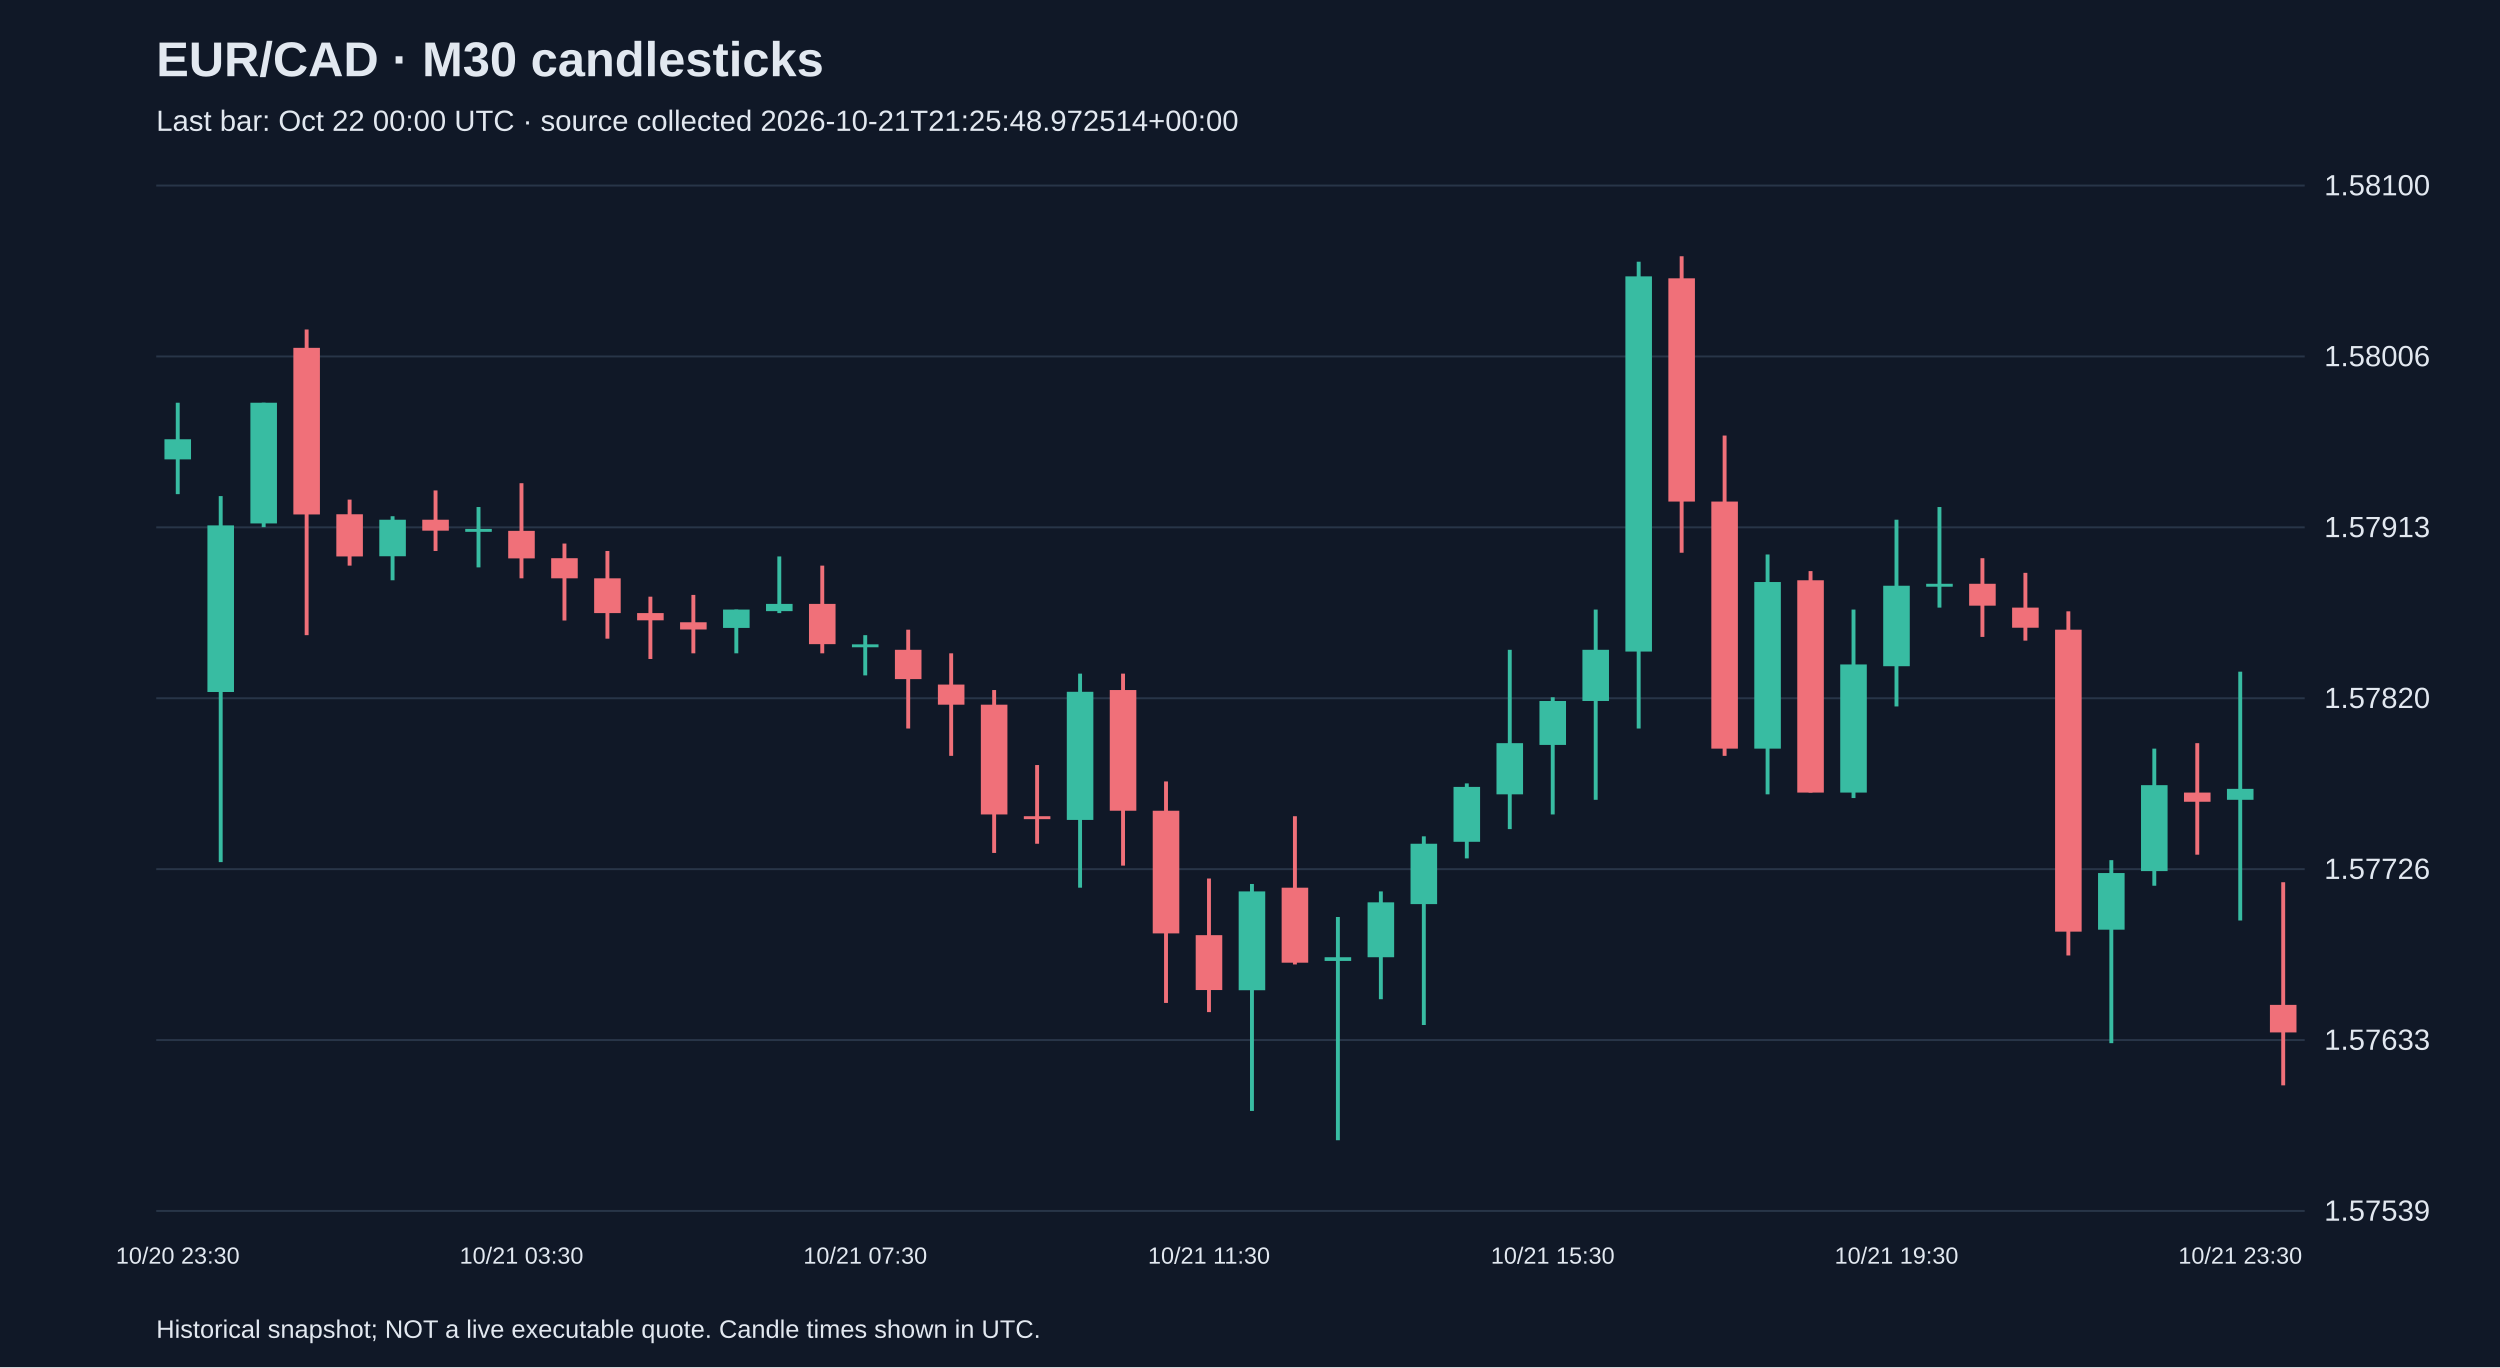
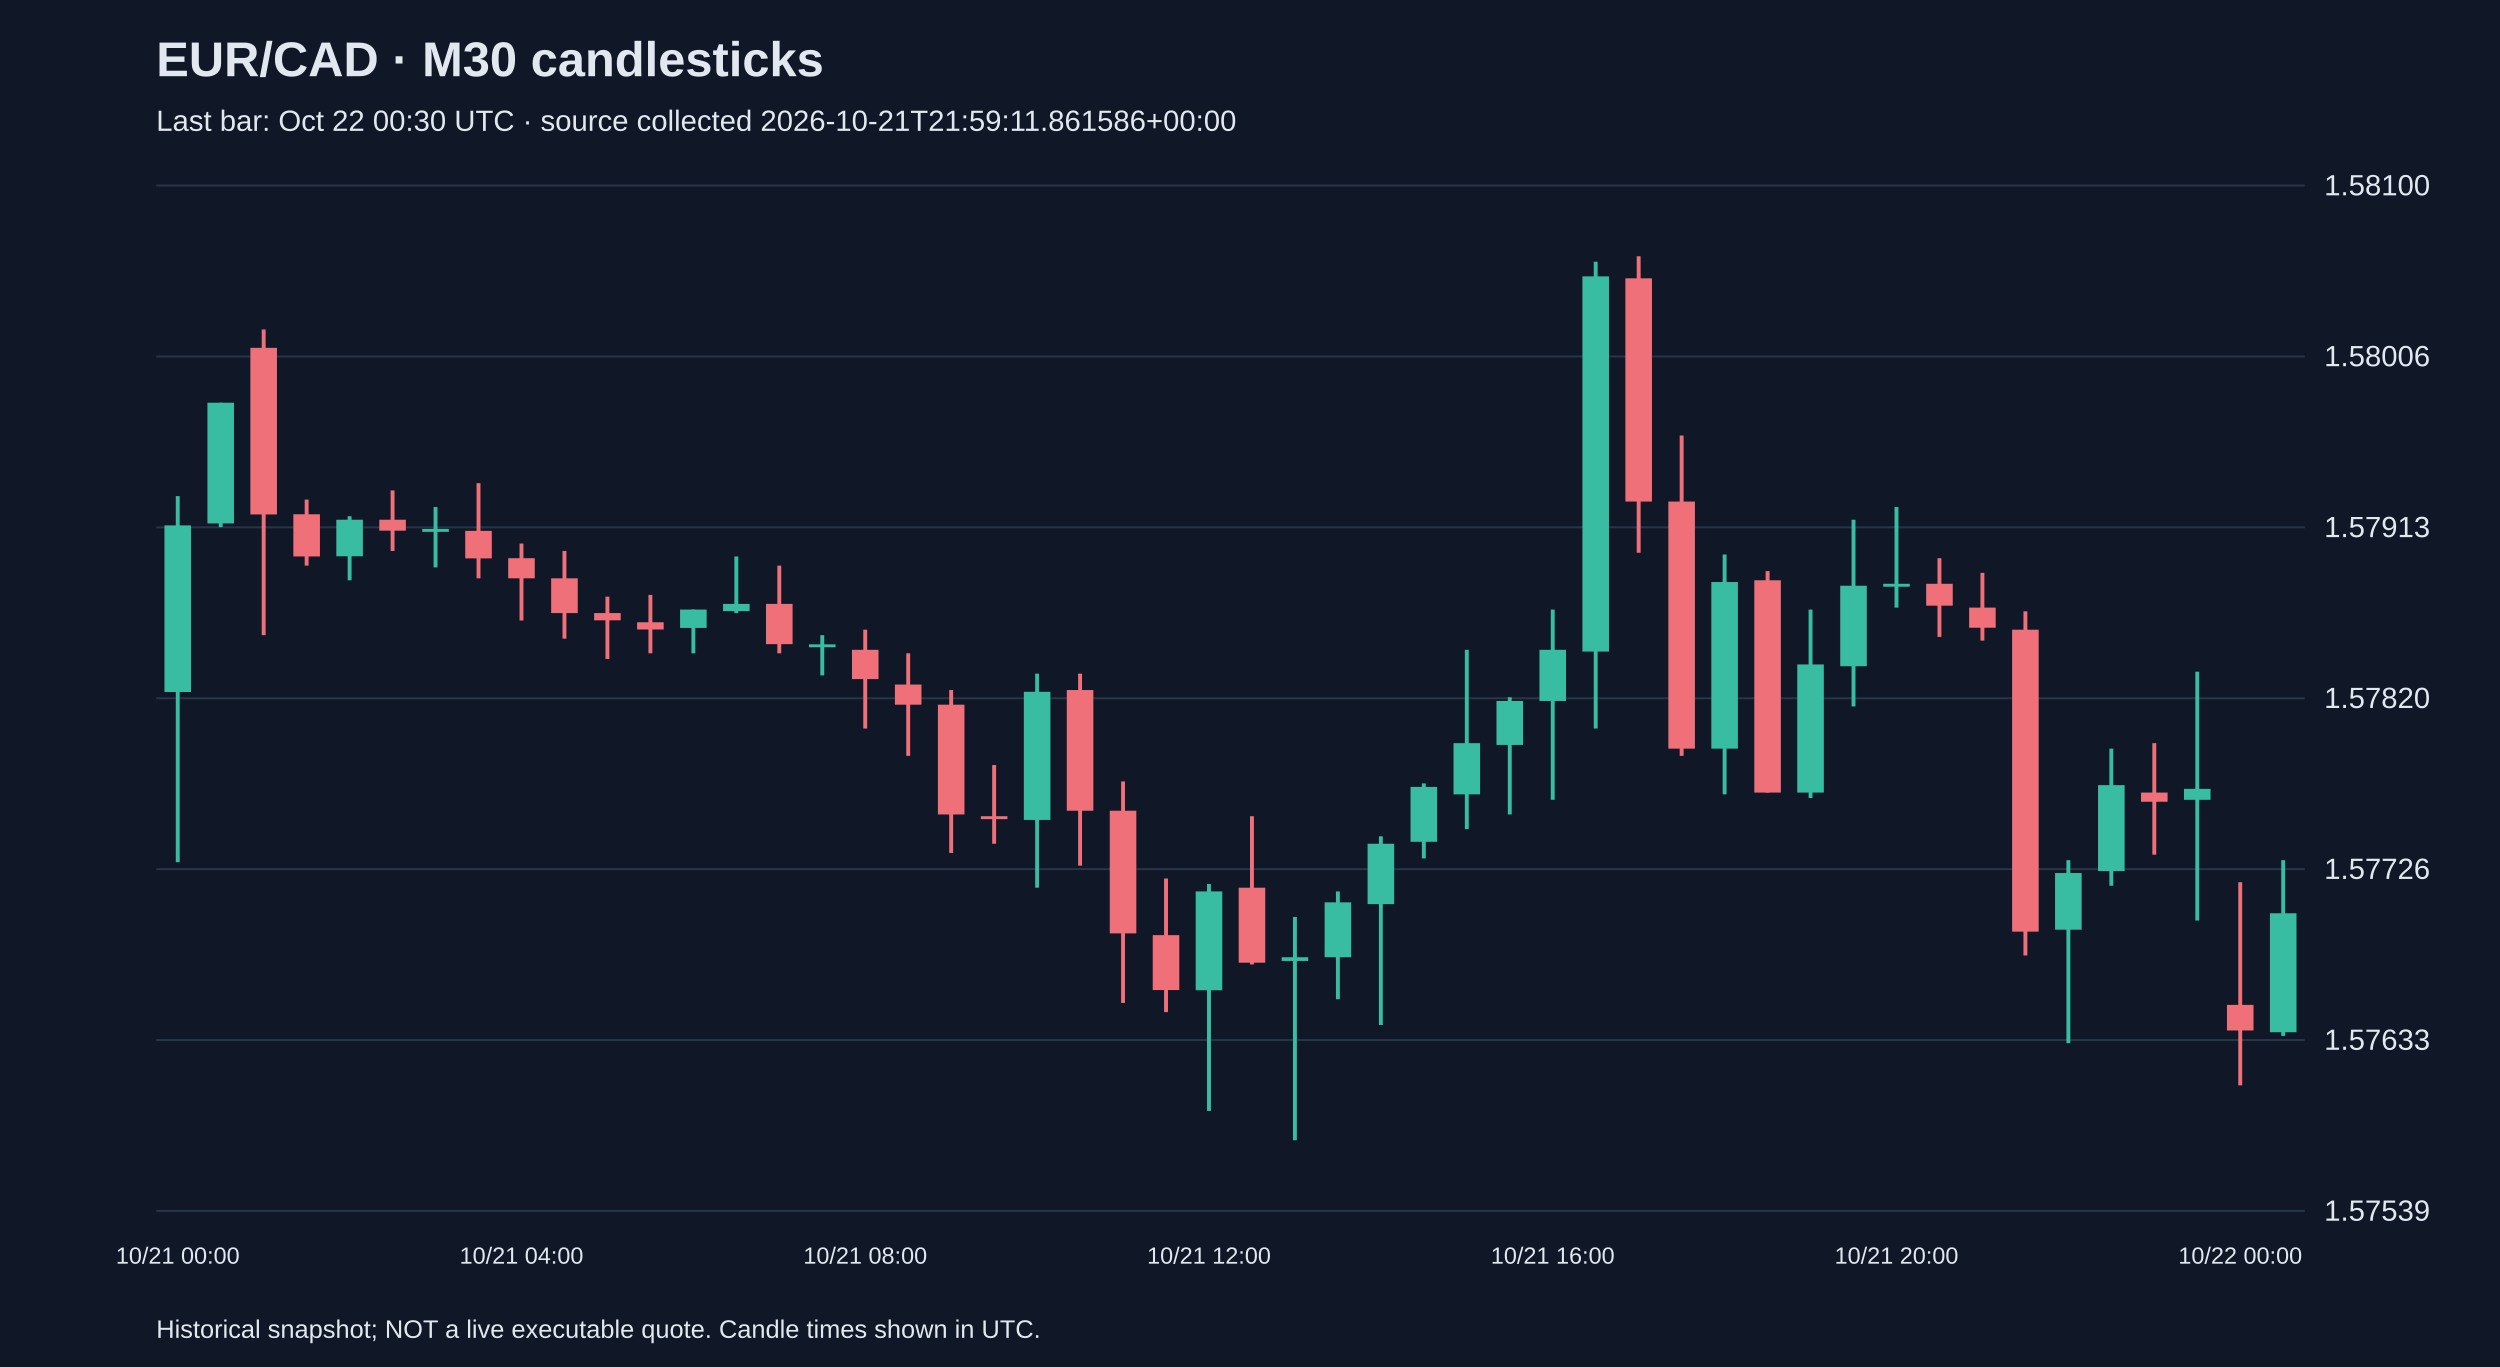
<svg xmlns="http://www.w3.org/2000/svg" viewBox="0 0 1280 700">
  <rect width="100%" height="100%" fill="#101827" />
  <style>text{font-family:Arial,sans-serif;fill:#e2e8f0}</style>
  <text x="80" y="39" font-size="25" font-weight="bold">EUR/CAD · M30 candlesticks</text>
-   <text x="80" y="67" font-size="15" fill="#a6b1c5">Last bar: Oct 22 00:00 UTC · source collected 2026-10-21T21:25:48.972514+00:00</text>
+   <text x="80" y="67" font-size="15" fill="#a6b1c5">Last bar: Oct 22 00:30 UTC · source collected 2026-10-21T21:59:11.861586+00:00</text>
  <line x1="80" y1="620.0" x2="1180" y2="620.0" stroke="#283548" />
  <text x="1190" y="625.0" font-size="15">1.57539</text>
  <line x1="80" y1="532.5" x2="1180" y2="532.5" stroke="#283548" />
  <text x="1190" y="537.5" font-size="15">1.57633</text>
  <line x1="80" y1="445.0" x2="1180" y2="445.0" stroke="#283548" />
  <text x="1190" y="450.0" font-size="15">1.57726</text>
  <line x1="80" y1="357.5" x2="1180" y2="357.5" stroke="#283548" />
  <text x="1190" y="362.5" font-size="15">1.57820</text>
  <line x1="80" y1="270.0" x2="1180" y2="270.0" stroke="#283548" />
  <text x="1190" y="275.0" font-size="15">1.57913</text>
  <line x1="80" y1="182.5" x2="1180" y2="182.5" stroke="#283548" />
  <text x="1190" y="187.5" font-size="15">1.58006</text>
  <line x1="80" y1="95.0" x2="1180" y2="95.0" stroke="#283548" />
  <text x="1190" y="100.0" font-size="15">1.58100</text>
-   <line x1="91.0" y1="206.2" x2="91.0" y2="253.0" stroke="#38bca2" stroke-width="2" />
-   <rect x="84.2" y="224.9" width="13.6" height="10.3" fill="#38bca2" />
-   <text x="91.0" y="647" text-anchor="middle" font-size="12">10/20 23:30</text>
-   <line x1="113.0" y1="254.0" x2="113.0" y2="441.4" stroke="#38bca2" stroke-width="2" />
-   <rect x="106.2" y="269.0" width="13.6" height="85.3" fill="#38bca2" />
-   <line x1="135.0" y1="206.2" x2="135.0" y2="269.9" stroke="#38bca2" stroke-width="2" />
-   <rect x="128.2" y="206.2" width="13.6" height="61.8" fill="#38bca2" />
-   <line x1="157.0" y1="168.7" x2="157.0" y2="325.2" stroke="#f07079" stroke-width="2" />
-   <rect x="150.2" y="178.1" width="13.6" height="85.3" fill="#f07079" />
-   <line x1="179.0" y1="255.8" x2="179.0" y2="289.6" stroke="#f07079" stroke-width="2" />
-   <rect x="172.2" y="263.3" width="13.6" height="21.6" fill="#f07079" />
-   <line x1="201.0" y1="264.3" x2="201.0" y2="297.1" stroke="#38bca2" stroke-width="2" />
-   <rect x="194.2" y="266.1" width="13.6" height="18.7" fill="#38bca2" />
-   <line x1="223.0" y1="251.1" x2="223.0" y2="282.1" stroke="#f07079" stroke-width="2" />
-   <rect x="216.2" y="266.1" width="13.6" height="5.6" fill="#f07079" />
-   <line x1="245.0" y1="259.6" x2="245.0" y2="290.5" stroke="#38bca2" stroke-width="2" />
-   <rect x="238.2" y="270.8" width="13.6" height="1.5" fill="#38bca2" />
-   <line x1="267.0" y1="247.4" x2="267.0" y2="296.1" stroke="#f07079" stroke-width="2" />
-   <rect x="260.2" y="271.8" width="13.6" height="14.1" fill="#f07079" />
-   <text x="267.0" y="647" text-anchor="middle" font-size="12">10/21 03:30</text>
-   <line x1="289.0" y1="278.3" x2="289.0" y2="317.7" stroke="#f07079" stroke-width="2" />
-   <rect x="282.2" y="285.8" width="13.6" height="10.3" fill="#f07079" />
-   <line x1="311.0" y1="282.1" x2="311.0" y2="327.0" stroke="#f07079" stroke-width="2" />
-   <rect x="304.2" y="296.1" width="13.6" height="17.8" fill="#f07079" />
-   <line x1="333.0" y1="305.5" x2="333.0" y2="337.4" stroke="#f07079" stroke-width="2" />
-   <rect x="326.2" y="313.9" width="13.6" height="3.7" fill="#f07079" />
-   <line x1="355.0" y1="304.6" x2="355.0" y2="334.5" stroke="#f07079" stroke-width="2" />
-   <rect x="348.2" y="318.6" width="13.6" height="3.7" fill="#f07079" />
-   <line x1="377.0" y1="312.1" x2="377.0" y2="334.5" stroke="#38bca2" stroke-width="2" />
-   <rect x="370.2" y="312.1" width="13.6" height="9.4" fill="#38bca2" />
-   <line x1="399.0" y1="284.9" x2="399.0" y2="313.9" stroke="#38bca2" stroke-width="2" />
-   <rect x="392.2" y="309.2" width="13.6" height="3.7" fill="#38bca2" />
-   <line x1="421.0" y1="289.6" x2="421.0" y2="334.5" stroke="#f07079" stroke-width="2" />
-   <rect x="414.2" y="309.2" width="13.6" height="20.6" fill="#f07079" />
-   <line x1="443.0" y1="325.2" x2="443.0" y2="345.8" stroke="#38bca2" stroke-width="2" />
-   <rect x="436.2" y="329.9" width="13.6" height="1.5" fill="#38bca2" />
-   <text x="443.0" y="647" text-anchor="middle" font-size="12">10/21 07:30</text>
-   <line x1="465.0" y1="322.4" x2="465.0" y2="373.0" stroke="#f07079" stroke-width="2" />
-   <rect x="458.2" y="332.7" width="13.6" height="15.0" fill="#f07079" />
-   <line x1="487.0" y1="334.5" x2="487.0" y2="387.0" stroke="#f07079" stroke-width="2" />
-   <rect x="480.2" y="350.5" width="13.6" height="10.3" fill="#f07079" />
-   <line x1="509.0" y1="353.3" x2="509.0" y2="436.7" stroke="#f07079" stroke-width="2" />
-   <rect x="502.2" y="360.8" width="13.6" height="56.2" fill="#f07079" />
-   <line x1="531.0" y1="391.7" x2="531.0" y2="432.0" stroke="#f07079" stroke-width="2" />
-   <rect x="524.2" y="417.9" width="13.6" height="1.5" fill="#f07079" />
-   <line x1="553.0" y1="344.9" x2="553.0" y2="454.5" stroke="#38bca2" stroke-width="2" />
-   <rect x="546.2" y="354.2" width="13.6" height="65.6" fill="#38bca2" />
-   <line x1="575.0" y1="344.9" x2="575.0" y2="443.2" stroke="#f07079" stroke-width="2" />
-   <rect x="568.2" y="353.3" width="13.6" height="61.8" fill="#f07079" />
-   <line x1="597.0" y1="400.1" x2="597.0" y2="513.5" stroke="#f07079" stroke-width="2" />
-   <rect x="590.2" y="415.1" width="13.6" height="62.8" fill="#f07079" />
-   <line x1="619.0" y1="449.8" x2="619.0" y2="518.2" stroke="#f07079" stroke-width="2" />
-   <rect x="612.2" y="478.8" width="13.6" height="28.1" fill="#f07079" />
-   <text x="619.0" y="647" text-anchor="middle" font-size="12">10/21 11:30</text>
-   <line x1="641.0" y1="452.6" x2="641.0" y2="568.8" stroke="#38bca2" stroke-width="2" />
-   <rect x="634.2" y="456.4" width="13.6" height="50.6" fill="#38bca2" />
-   <line x1="663.0" y1="417.9" x2="663.0" y2="493.8" stroke="#f07079" stroke-width="2" />
-   <rect x="656.2" y="454.5" width="13.6" height="38.4" fill="#f07079" />
-   <line x1="685.0" y1="469.5" x2="685.0" y2="583.8" stroke="#38bca2" stroke-width="2" />
-   <rect x="678.2" y="490.1" width="13.6" height="1.9" fill="#38bca2" />
-   <line x1="707.0" y1="456.4" x2="707.0" y2="511.6" stroke="#38bca2" stroke-width="2" />
-   <rect x="700.2" y="462.0" width="13.6" height="28.1" fill="#38bca2" />
-   <line x1="729.0" y1="428.2" x2="729.0" y2="524.8" stroke="#38bca2" stroke-width="2" />
-   <rect x="722.2" y="432.0" width="13.6" height="30.9" fill="#38bca2" />
-   <line x1="751.0" y1="401.1" x2="751.0" y2="439.5" stroke="#38bca2" stroke-width="2" />
-   <rect x="744.2" y="402.9" width="13.6" height="28.1" fill="#38bca2" />
-   <line x1="773.0" y1="332.7" x2="773.0" y2="424.5" stroke="#38bca2" stroke-width="2" />
-   <rect x="766.2" y="380.5" width="13.6" height="26.2" fill="#38bca2" />
-   <line x1="795.0" y1="357.0" x2="795.0" y2="417.0" stroke="#38bca2" stroke-width="2" />
-   <rect x="788.2" y="358.9" width="13.6" height="22.5" fill="#38bca2" />
-   <text x="795.0" y="647" text-anchor="middle" font-size="12">10/21 15:30</text>
-   <line x1="817.0" y1="312.1" x2="817.0" y2="409.5" stroke="#38bca2" stroke-width="2" />
-   <rect x="810.2" y="332.7" width="13.6" height="26.2" fill="#38bca2" />
-   <line x1="839.0" y1="134.0" x2="839.0" y2="373.0" stroke="#38bca2" stroke-width="2" />
-   <rect x="832.2" y="141.5" width="13.6" height="192.1" fill="#38bca2" />
-   <line x1="861.0" y1="131.2" x2="861.0" y2="283.0" stroke="#f07079" stroke-width="2" />
-   <rect x="854.2" y="142.5" width="13.6" height="114.3" fill="#f07079" />
-   <line x1="883.0" y1="223.0" x2="883.0" y2="387.0" stroke="#f07079" stroke-width="2" />
-   <rect x="876.2" y="256.8" width="13.6" height="126.5" fill="#f07079" />
-   <line x1="905.0" y1="283.9" x2="905.0" y2="406.7" stroke="#38bca2" stroke-width="2" />
-   <rect x="898.2" y="298.0" width="13.6" height="85.3" fill="#38bca2" />
-   <line x1="927.0" y1="292.4" x2="927.0" y2="405.8" stroke="#f07079" stroke-width="2" />
-   <rect x="920.2" y="297.1" width="13.6" height="108.7" fill="#f07079" />
-   <line x1="949.0" y1="312.1" x2="949.0" y2="408.6" stroke="#38bca2" stroke-width="2" />
-   <rect x="942.2" y="340.2" width="13.6" height="65.6" fill="#38bca2" />
-   <line x1="971.0" y1="266.1" x2="971.0" y2="361.7" stroke="#38bca2" stroke-width="2" />
-   <rect x="964.2" y="299.9" width="13.6" height="41.2" fill="#38bca2" />
-   <text x="971.0" y="647" text-anchor="middle" font-size="12">10/21 19:30</text>
-   <line x1="993.0" y1="259.6" x2="993.0" y2="311.1" stroke="#38bca2" stroke-width="2" />
-   <rect x="986.2" y="298.9" width="13.6" height="1.5" fill="#38bca2" />
-   <line x1="1015.0" y1="285.8" x2="1015.0" y2="326.1" stroke="#f07079" stroke-width="2" />
-   <rect x="1008.2" y="298.9" width="13.6" height="11.2" fill="#f07079" />
-   <line x1="1037.0" y1="293.3" x2="1037.0" y2="328.0" stroke="#f07079" stroke-width="2" />
-   <rect x="1030.2" y="311.1" width="13.6" height="10.3" fill="#f07079" />
-   <line x1="1059.0" y1="313.0" x2="1059.0" y2="489.2" stroke="#f07079" stroke-width="2" />
-   <rect x="1052.2" y="322.4" width="13.6" height="154.6" fill="#f07079" />
-   <line x1="1081.0" y1="440.4" x2="1081.0" y2="534.1" stroke="#38bca2" stroke-width="2" />
-   <rect x="1074.2" y="447.0" width="13.6" height="29.0" fill="#38bca2" />
-   <line x1="1103.0" y1="383.3" x2="1103.0" y2="453.5" stroke="#38bca2" stroke-width="2" />
-   <rect x="1096.2" y="402.0" width="13.6" height="44.0" fill="#38bca2" />
-   <line x1="1125.0" y1="380.5" x2="1125.0" y2="437.6" stroke="#f07079" stroke-width="2" />
-   <rect x="1118.2" y="405.8" width="13.6" height="4.7" fill="#f07079" />
-   <line x1="1147.0" y1="343.9" x2="1147.0" y2="471.3" stroke="#38bca2" stroke-width="2" />
-   <rect x="1140.2" y="403.9" width="13.6" height="5.6" fill="#38bca2" />
-   <text x="1147.0" y="647" text-anchor="middle" font-size="12">10/21 23:30</text>
-   <line x1="1169.0" y1="451.7" x2="1169.0" y2="555.7" stroke="#f07079" stroke-width="2" />
-   <rect x="1162.2" y="514.5" width="13.6" height="14.1" fill="#f07079" />
+   <line x1="91.0" y1="254.0" x2="91.0" y2="441.4" stroke="#38bca2" stroke-width="2" />
+   <rect x="84.2" y="269.0" width="13.6" height="85.3" fill="#38bca2" />
+   <text x="91.0" y="647" text-anchor="middle" font-size="12">10/21 00:00</text>
+   <line x1="113.0" y1="206.2" x2="113.0" y2="269.9" stroke="#38bca2" stroke-width="2" />
+   <rect x="106.2" y="206.2" width="13.6" height="61.8" fill="#38bca2" />
+   <line x1="135.0" y1="168.7" x2="135.0" y2="325.2" stroke="#f07079" stroke-width="2" />
+   <rect x="128.2" y="178.1" width="13.6" height="85.3" fill="#f07079" />
+   <line x1="157.0" y1="255.8" x2="157.0" y2="289.6" stroke="#f07079" stroke-width="2" />
+   <rect x="150.2" y="263.3" width="13.6" height="21.6" fill="#f07079" />
+   <line x1="179.0" y1="264.3" x2="179.0" y2="297.1" stroke="#38bca2" stroke-width="2" />
+   <rect x="172.2" y="266.1" width="13.6" height="18.7" fill="#38bca2" />
+   <line x1="201.0" y1="251.1" x2="201.0" y2="282.1" stroke="#f07079" stroke-width="2" />
+   <rect x="194.2" y="266.1" width="13.6" height="5.6" fill="#f07079" />
+   <line x1="223.0" y1="259.6" x2="223.0" y2="290.5" stroke="#38bca2" stroke-width="2" />
+   <rect x="216.2" y="270.8" width="13.6" height="1.5" fill="#38bca2" />
+   <line x1="245.0" y1="247.4" x2="245.0" y2="296.1" stroke="#f07079" stroke-width="2" />
+   <rect x="238.2" y="271.8" width="13.6" height="14.1" fill="#f07079" />
+   <line x1="267.0" y1="278.3" x2="267.0" y2="317.7" stroke="#f07079" stroke-width="2" />
+   <rect x="260.2" y="285.8" width="13.6" height="10.3" fill="#f07079" />
+   <text x="267.0" y="647" text-anchor="middle" font-size="12">10/21 04:00</text>
+   <line x1="289.0" y1="282.1" x2="289.0" y2="327.0" stroke="#f07079" stroke-width="2" />
+   <rect x="282.2" y="296.1" width="13.6" height="17.8" fill="#f07079" />
+   <line x1="311.0" y1="305.5" x2="311.0" y2="337.4" stroke="#f07079" stroke-width="2" />
+   <rect x="304.2" y="313.9" width="13.6" height="3.7" fill="#f07079" />
+   <line x1="333.0" y1="304.6" x2="333.0" y2="334.5" stroke="#f07079" stroke-width="2" />
+   <rect x="326.2" y="318.6" width="13.6" height="3.7" fill="#f07079" />
+   <line x1="355.0" y1="312.1" x2="355.0" y2="334.5" stroke="#38bca2" stroke-width="2" />
+   <rect x="348.2" y="312.1" width="13.6" height="9.4" fill="#38bca2" />
+   <line x1="377.0" y1="284.9" x2="377.0" y2="313.9" stroke="#38bca2" stroke-width="2" />
+   <rect x="370.2" y="309.2" width="13.6" height="3.7" fill="#38bca2" />
+   <line x1="399.0" y1="289.6" x2="399.0" y2="334.5" stroke="#f07079" stroke-width="2" />
+   <rect x="392.2" y="309.2" width="13.6" height="20.6" fill="#f07079" />
+   <line x1="421.0" y1="325.2" x2="421.0" y2="345.8" stroke="#38bca2" stroke-width="2" />
+   <rect x="414.2" y="329.9" width="13.6" height="1.5" fill="#38bca2" />
+   <line x1="443.0" y1="322.4" x2="443.0" y2="373.0" stroke="#f07079" stroke-width="2" />
+   <rect x="436.2" y="332.7" width="13.6" height="15.0" fill="#f07079" />
+   <text x="443.0" y="647" text-anchor="middle" font-size="12">10/21 08:00</text>
+   <line x1="465.0" y1="334.5" x2="465.0" y2="387.0" stroke="#f07079" stroke-width="2" />
+   <rect x="458.2" y="350.5" width="13.6" height="10.3" fill="#f07079" />
+   <line x1="487.0" y1="353.3" x2="487.0" y2="436.7" stroke="#f07079" stroke-width="2" />
+   <rect x="480.2" y="360.8" width="13.6" height="56.2" fill="#f07079" />
+   <line x1="509.0" y1="391.7" x2="509.0" y2="432.0" stroke="#f07079" stroke-width="2" />
+   <rect x="502.2" y="417.9" width="13.6" height="1.5" fill="#f07079" />
+   <line x1="531.0" y1="344.9" x2="531.0" y2="454.5" stroke="#38bca2" stroke-width="2" />
+   <rect x="524.2" y="354.2" width="13.6" height="65.6" fill="#38bca2" />
+   <line x1="553.0" y1="344.9" x2="553.0" y2="443.2" stroke="#f07079" stroke-width="2" />
+   <rect x="546.2" y="353.3" width="13.6" height="61.8" fill="#f07079" />
+   <line x1="575.0" y1="400.1" x2="575.0" y2="513.5" stroke="#f07079" stroke-width="2" />
+   <rect x="568.2" y="415.1" width="13.6" height="62.8" fill="#f07079" />
+   <line x1="597.0" y1="449.8" x2="597.0" y2="518.2" stroke="#f07079" stroke-width="2" />
+   <rect x="590.2" y="478.8" width="13.6" height="28.1" fill="#f07079" />
+   <line x1="619.0" y1="452.6" x2="619.0" y2="568.8" stroke="#38bca2" stroke-width="2" />
+   <rect x="612.2" y="456.4" width="13.6" height="50.6" fill="#38bca2" />
+   <text x="619.0" y="647" text-anchor="middle" font-size="12">10/21 12:00</text>
+   <line x1="641.0" y1="417.9" x2="641.0" y2="493.8" stroke="#f07079" stroke-width="2" />
+   <rect x="634.2" y="454.5" width="13.6" height="38.4" fill="#f07079" />
+   <line x1="663.0" y1="469.5" x2="663.0" y2="583.8" stroke="#38bca2" stroke-width="2" />
+   <rect x="656.2" y="490.1" width="13.6" height="1.9" fill="#38bca2" />
+   <line x1="685.0" y1="456.4" x2="685.0" y2="511.6" stroke="#38bca2" stroke-width="2" />
+   <rect x="678.2" y="462.0" width="13.6" height="28.1" fill="#38bca2" />
+   <line x1="707.0" y1="428.2" x2="707.0" y2="524.8" stroke="#38bca2" stroke-width="2" />
+   <rect x="700.2" y="432.0" width="13.6" height="30.9" fill="#38bca2" />
+   <line x1="729.0" y1="401.1" x2="729.0" y2="439.5" stroke="#38bca2" stroke-width="2" />
+   <rect x="722.2" y="402.9" width="13.6" height="28.1" fill="#38bca2" />
+   <line x1="751.0" y1="332.7" x2="751.0" y2="424.5" stroke="#38bca2" stroke-width="2" />
+   <rect x="744.2" y="380.5" width="13.6" height="26.2" fill="#38bca2" />
+   <line x1="773.0" y1="357.0" x2="773.0" y2="417.0" stroke="#38bca2" stroke-width="2" />
+   <rect x="766.2" y="358.9" width="13.6" height="22.5" fill="#38bca2" />
+   <line x1="795.0" y1="312.1" x2="795.0" y2="409.5" stroke="#38bca2" stroke-width="2" />
+   <rect x="788.2" y="332.7" width="13.6" height="26.2" fill="#38bca2" />
+   <text x="795.0" y="647" text-anchor="middle" font-size="12">10/21 16:00</text>
+   <line x1="817.0" y1="134.0" x2="817.0" y2="373.0" stroke="#38bca2" stroke-width="2" />
+   <rect x="810.2" y="141.5" width="13.6" height="192.1" fill="#38bca2" />
+   <line x1="839.0" y1="131.2" x2="839.0" y2="283.0" stroke="#f07079" stroke-width="2" />
+   <rect x="832.2" y="142.5" width="13.6" height="114.3" fill="#f07079" />
+   <line x1="861.0" y1="223.0" x2="861.0" y2="387.0" stroke="#f07079" stroke-width="2" />
+   <rect x="854.2" y="256.8" width="13.6" height="126.5" fill="#f07079" />
+   <line x1="883.0" y1="283.9" x2="883.0" y2="406.7" stroke="#38bca2" stroke-width="2" />
+   <rect x="876.2" y="298.0" width="13.6" height="85.3" fill="#38bca2" />
+   <line x1="905.0" y1="292.4" x2="905.0" y2="405.8" stroke="#f07079" stroke-width="2" />
+   <rect x="898.2" y="297.1" width="13.6" height="108.7" fill="#f07079" />
+   <line x1="927.0" y1="312.1" x2="927.0" y2="408.6" stroke="#38bca2" stroke-width="2" />
+   <rect x="920.2" y="340.2" width="13.6" height="65.6" fill="#38bca2" />
+   <line x1="949.0" y1="266.1" x2="949.0" y2="361.7" stroke="#38bca2" stroke-width="2" />
+   <rect x="942.2" y="299.9" width="13.6" height="41.2" fill="#38bca2" />
+   <line x1="971.0" y1="259.6" x2="971.0" y2="311.1" stroke="#38bca2" stroke-width="2" />
+   <rect x="964.2" y="298.9" width="13.6" height="1.5" fill="#38bca2" />
+   <text x="971.0" y="647" text-anchor="middle" font-size="12">10/21 20:00</text>
+   <line x1="993.0" y1="285.8" x2="993.0" y2="326.1" stroke="#f07079" stroke-width="2" />
+   <rect x="986.2" y="298.9" width="13.6" height="11.2" fill="#f07079" />
+   <line x1="1015.0" y1="293.3" x2="1015.0" y2="328.0" stroke="#f07079" stroke-width="2" />
+   <rect x="1008.2" y="311.1" width="13.6" height="10.3" fill="#f07079" />
+   <line x1="1037.0" y1="313.0" x2="1037.0" y2="489.2" stroke="#f07079" stroke-width="2" />
+   <rect x="1030.2" y="322.4" width="13.6" height="154.6" fill="#f07079" />
+   <line x1="1059.0" y1="440.4" x2="1059.0" y2="534.1" stroke="#38bca2" stroke-width="2" />
+   <rect x="1052.2" y="447.0" width="13.6" height="29.0" fill="#38bca2" />
+   <line x1="1081.0" y1="383.3" x2="1081.0" y2="453.5" stroke="#38bca2" stroke-width="2" />
+   <rect x="1074.2" y="402.0" width="13.6" height="44.0" fill="#38bca2" />
+   <line x1="1103.0" y1="380.5" x2="1103.0" y2="437.6" stroke="#f07079" stroke-width="2" />
+   <rect x="1096.2" y="405.8" width="13.6" height="4.7" fill="#f07079" />
+   <line x1="1125.0" y1="343.9" x2="1125.0" y2="471.3" stroke="#38bca2" stroke-width="2" />
+   <rect x="1118.2" y="403.9" width="13.6" height="5.6" fill="#38bca2" />
+   <line x1="1147.0" y1="451.7" x2="1147.0" y2="555.7" stroke="#f07079" stroke-width="2" />
+   <rect x="1140.2" y="514.5" width="13.6" height="13.1" fill="#f07079" />
+   <text x="1147.0" y="647" text-anchor="middle" font-size="12">10/22 00:00</text>
+   <line x1="1169.0" y1="440.4" x2="1169.0" y2="530.4" stroke="#38bca2" stroke-width="2" />
+   <rect x="1162.2" y="467.6" width="13.6" height="60.9" fill="#38bca2" />
  <text x="80" y="685" font-size="13">Historical snapshot; NOT a live executable quote. Candle times shown in UTC.</text>
</svg>
